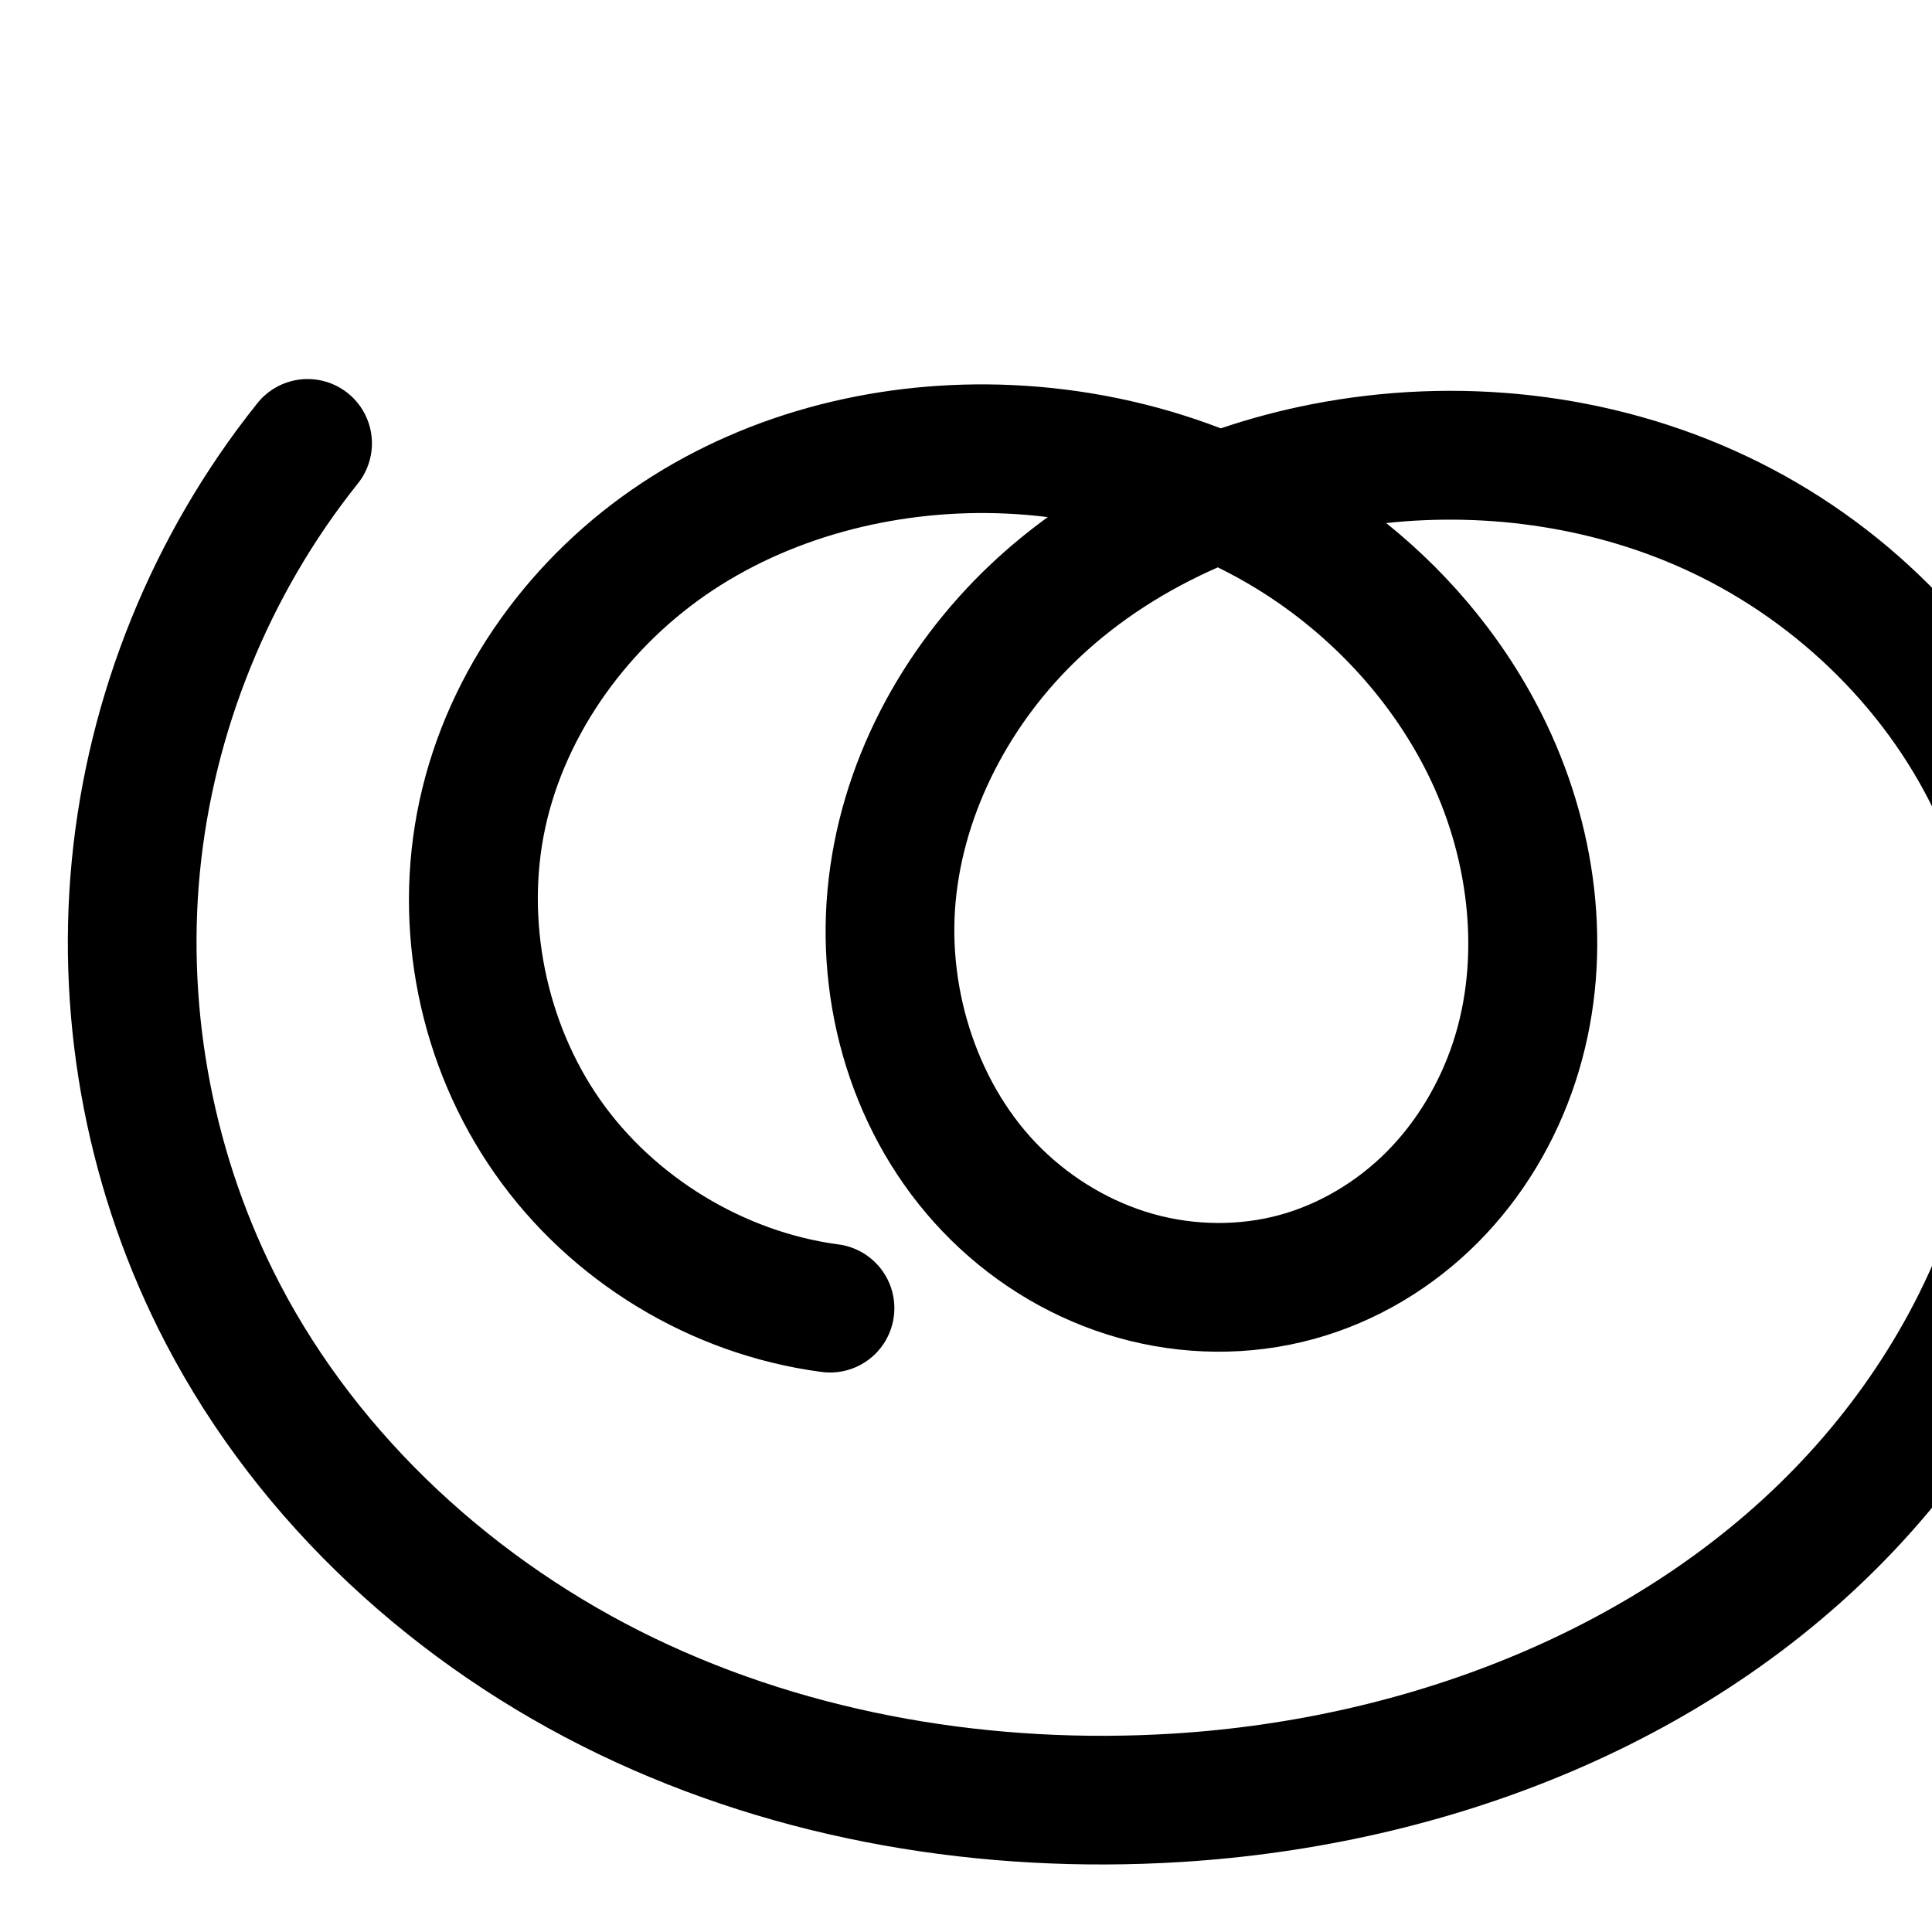
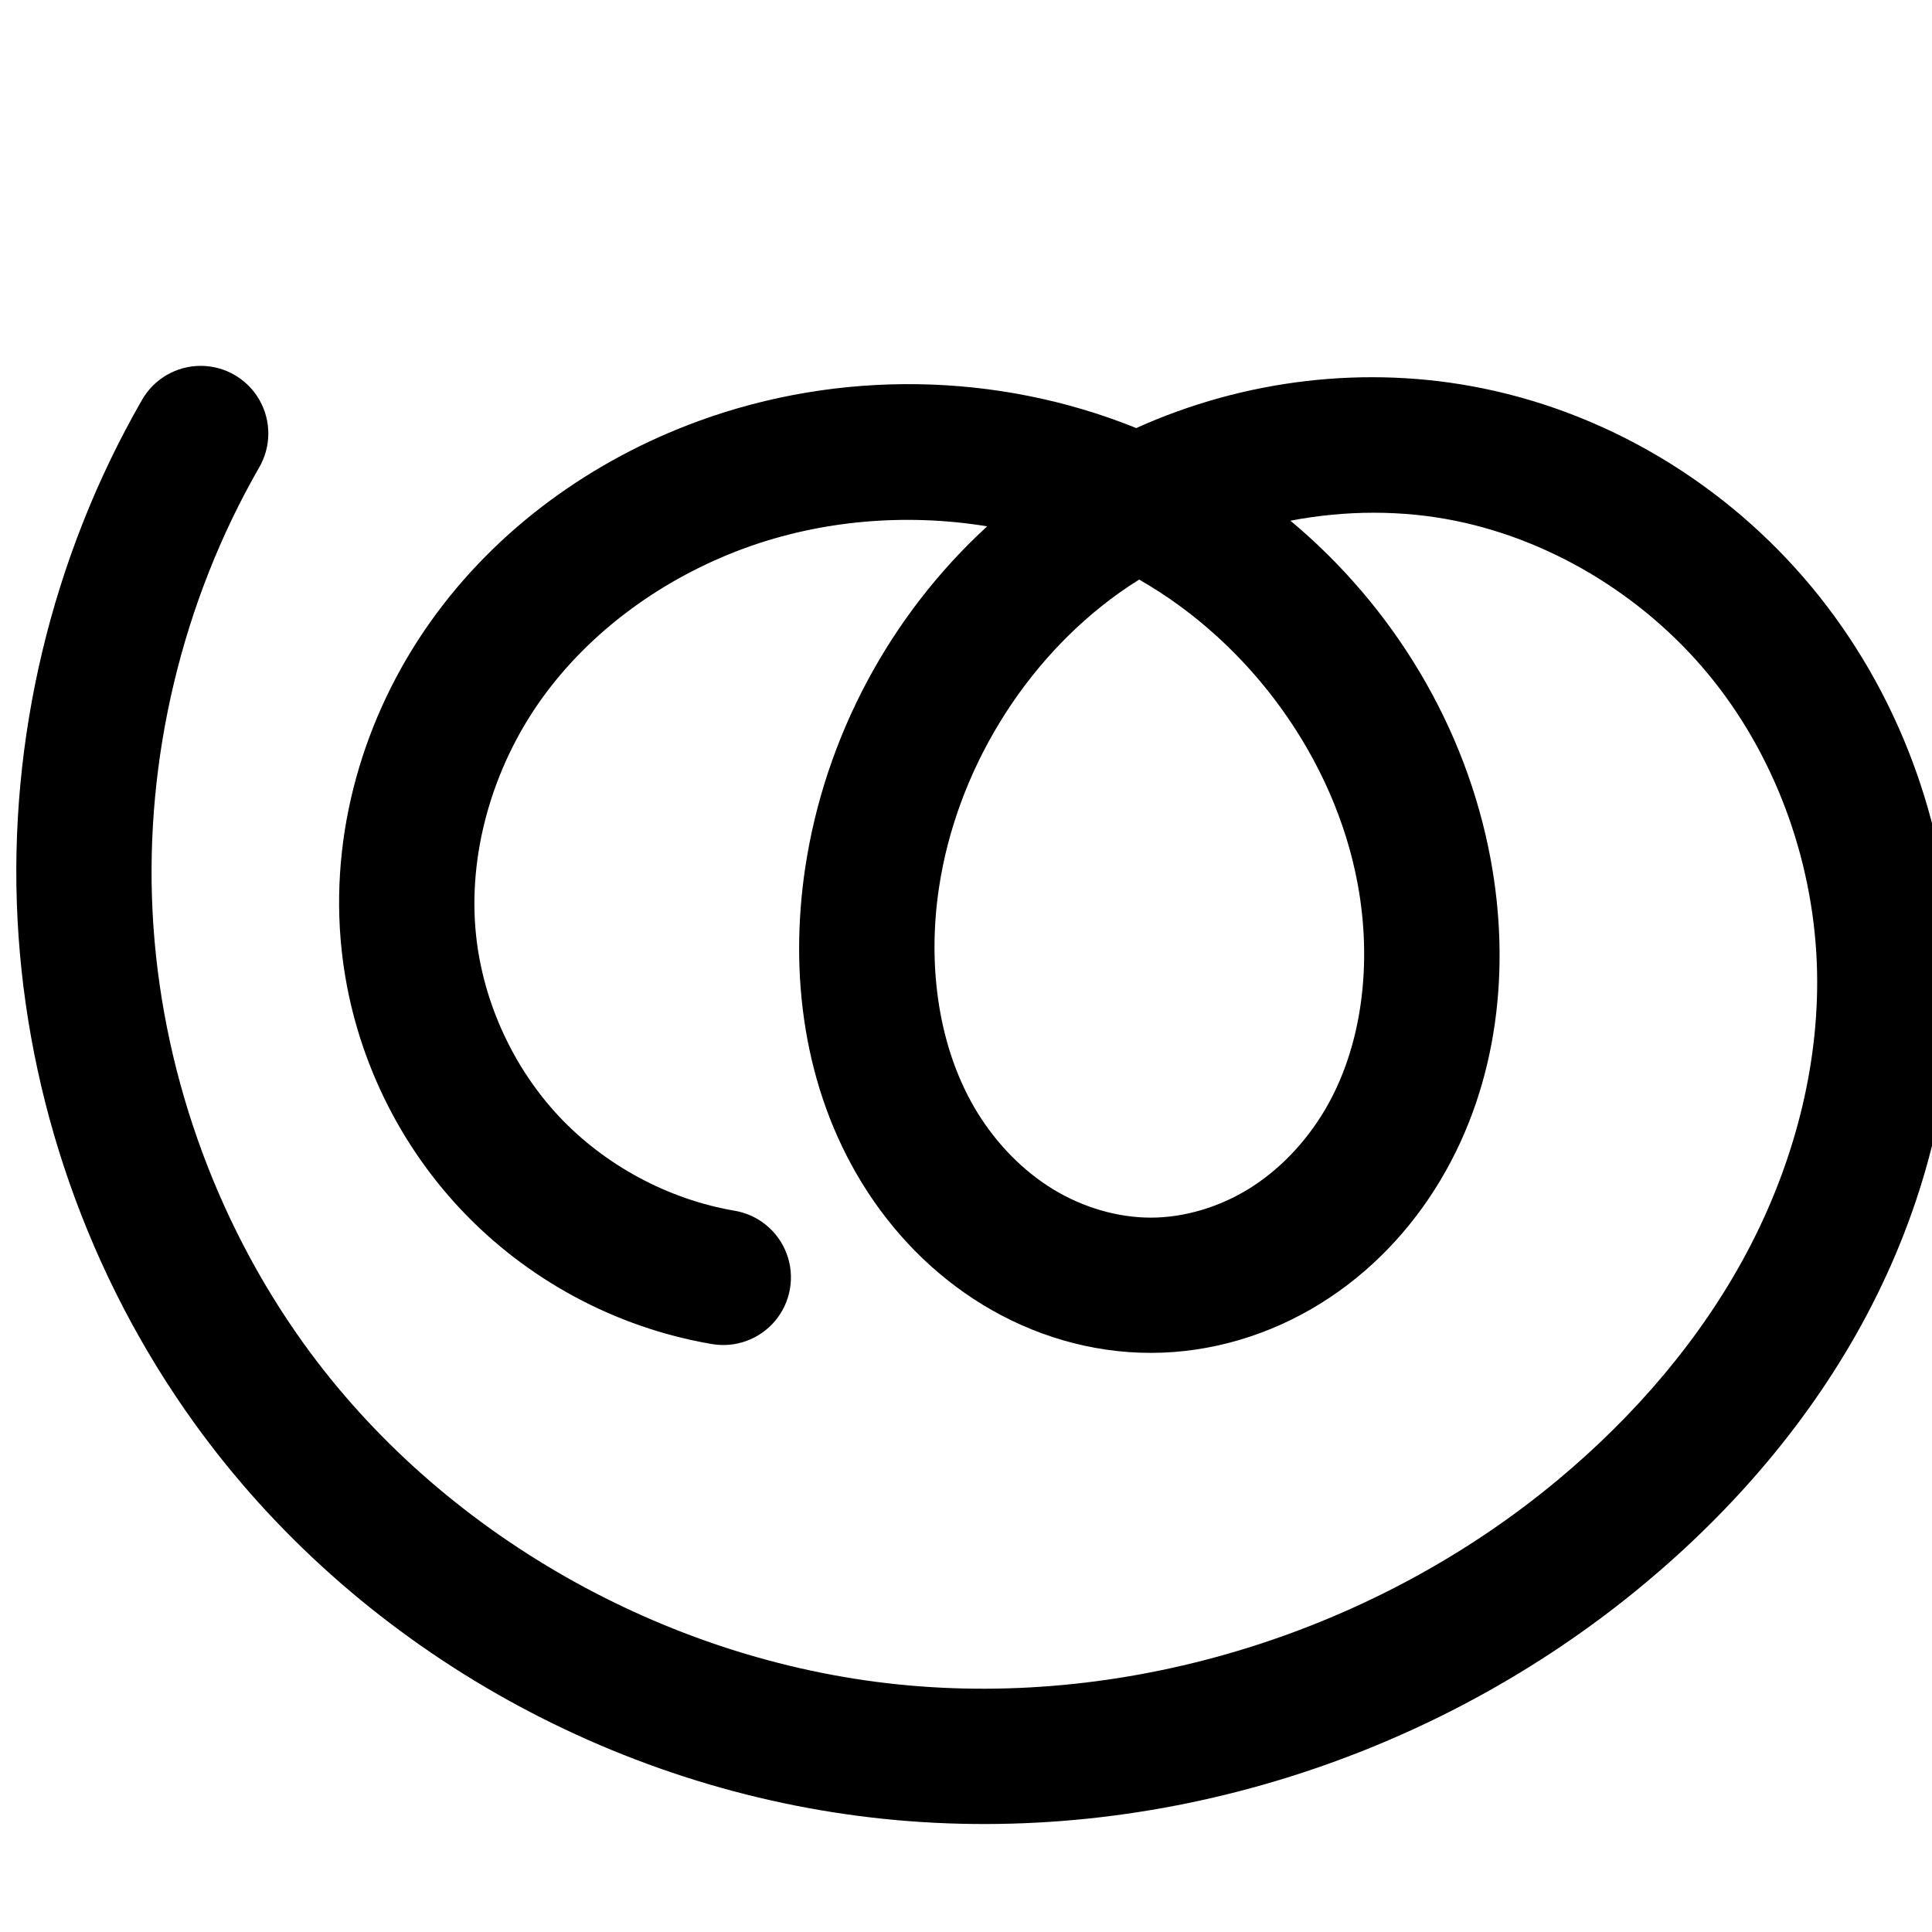
<svg xmlns="http://www.w3.org/2000/svg" width="2000" height="2000" id="svg2992" version="1.1">
  <defs id="defs5498">
    </defs>
  <g id="layer1" transform="translate(0,1000)">
    <g id="layer1-5" transform="translate(370.5639,86.62593)">
-       <path id="path4139-1-0-4-2-7" d="m -2654.025,-619.765 c -99.502,124.617 -161.884,278.502 -177.244,437.229 -15.36,158.727 16.359,321.718 90.121,463.102 90.291,173.065 242.013,311.178 417.892,395.857 175.879,84.679 374.802,117.206 569.634,105.202 262.497,-16.173 526.122,-117.844 703.625,-311.902 88.156,-96.378 153.735,-214.472 181.923,-342.008 28.188,-127.536 17.949,-264.38 -35.46,-383.576 -57.115,-127.465 -162.72,-231.605 -289.01,-291.273 -126.29,-59.668 -272.099,-75.282 -409.169,-48.429 -110.549,21.657 -216.688,71.173 -298.63,148.477 -81.942,77.303 -138.395,183.148 -148.624,295.334 -10.229,112.186 28.053,229.559 108.346,308.573 40.147,39.507 90.097,69.166 144.307,84.456 54.21,15.29 112.588,16.061 166.906,1.159 52.983,-14.535 101.647,-43.815 140.371,-82.789 38.724,-38.974 67.547,-87.474 84.696,-139.67 34.296,-104.393 20.805,-221.413 -26.374,-320.651 -44.183,-92.936 -116.955,-171.539 -204.553,-225.54 -87.597,-54 -189.6,-83.594 -292.403,-88.149 -119.946,-5.315 -242.436,23.991 -342.66,90.101 -100.224,66.11 -176.638,169.964 -202.111,287.294 -24.821,114.324 0.228,238.579 67.404,334.356 67.176,95.778 175.473,161.644 291.416,177.24" style="fill:none;fill-rule:evenodd;stroke:#000000;stroke-width:133.174;stroke-linecap:round;stroke-linejoin:round;stroke-miterlimit:4;stroke-dasharray:none;stroke-opacity:1" />
-       <path style="color:#000000;font-style:normal;font-variant:normal;font-weight:normal;font-stretch:normal;font-size:medium;line-height:normal;font-family:sans-serif;text-indent:0;text-align:start;text-decoration:none;text-decoration-line:none;text-decoration-style:solid;text-decoration-color:#000000;letter-spacing:normal;word-spacing:normal;text-transform:none;direction:ltr;block-progression:tb;writing-mode:lr-tb;baseline-shift:baseline;text-anchor:start;clip-rule:nonzero;display:inline;overflow:visible;visibility:visible;opacity:1;isolation:auto;mix-blend-mode:normal;color-interpolation:sRGB;color-interpolation-filters:linearRGB;solid-color:#000000;solid-opacity:1;fill:#000000;fill-opacity:1;fill-rule:evenodd;stroke:none;stroke-width:133.174;stroke-linecap:round;stroke-linejoin:round;stroke-miterlimit:4;stroke-dasharray:none;stroke-dashoffset:0;stroke-opacity:1;color-rendering:auto;image-rendering:auto;shape-rendering:auto;text-rendering:auto;enable-background:accumulate" d="m -54.863,-694.195 a 66.594,66.594 0 0 0 -49.877,25.725 c -107.713,134.9 -174.859,300.539 -191.486,472.363 -16.627,171.825 17.514,347.264 97.363,500.314 97.721,187.306 260.15,334.59 448.041,425.053 187.555,90.301 397.637,124.297 602.615,111.668 276.862,-17.058 556.817,-123.682 748.664,-333.422 95.339,-104.231 166.792,-232.249 197.807,-372.578 31.087,-140.655 20.177,-291.521 -39.711,-425.174 -64.105,-143.065 -180.948,-257.925 -321.332,-324.252 -140.132,-66.208 -299.824,-83.07 -450.416,-53.568 -31.598,6.19 -62.919,14.498 -93.619,24.865 -69.307,-26.606 -142.764,-41.571 -216.588,-44.842 -132.763,-5.883 -268.784,26.179 -382.273,101.039 -113.994,75.193 -200.915,192.4 -230.518,328.75 -28.914,133.177 -0.293,275.148 77.961,386.721 78.254,111.572 201.992,186.829 337.055,204.996 a 66.594,66.594 0 1 0 17.754,-131.984 C 399.753,188.455 306.897,131.978 250.799,51.994 194.7,-27.989 173.222,-134.527 193.949,-229.998 215.293,-328.309 281.201,-418.809 367.654,-475.836 454.612,-533.195 563.572,-559.747 670.701,-555 c 14.496,0.642 28.963,1.912 43.367,3.668 -20.482,14.918 -40.163,31.085 -58.785,48.652 -92.906,87.647 -157.345,207.246 -169.242,337.723 -11.975,131.329 31.705,267.364 127.953,362.08 47.953,47.189 107.36,82.586 172.938,101.082 65.668,18.522 135.976,19.564 202.598,1.287 64.954,-17.819 123.36,-53.139 169.99,-100.07 46.547,-46.848 80.484,-104.224 100.721,-165.82 40.518,-123.331 24.283,-256.901 -29.498,-370.025 -38.842,-81.701 -96.606,-152.72 -166.309,-208.738 107.89,-11.586 219.105,5.345 315.897,51.076 112.196,53.009 206.565,146.431 256.689,258.295 46.931,104.738 56.498,227.56 31.209,341.979 -25.36,114.744 -85.067,222.911 -166.039,311.436 C 1339.029,596.001 1091.735,692.718 843.604,708.006 658.917,719.385 471.151,688.327 306.949,609.27 143.083,530.374 2.07,401.431 -80.791,242.607 -148.467,112.89 -177.764,-37.65 -163.672,-183.279 -149.58,-328.909 -91.962,-471.041 -0.67,-585.375 A 66.594,66.594 0 0 0 -54.863,-694.195 Z m 945.027,194.908 c 14.008,6.926 27.696,14.43 40.945,22.598 77.05,47.498 141.098,116.968 179.359,197.447 40.577,85.352 51.325,185.822 23.25,271.277 -14.06,42.796 -37.769,82.421 -68.67,113.521 -30.818,31.017 -69.739,54.255 -110.752,65.506 -42.015,11.526 -88.462,11.027 -131.215,-1.031 -42.844,-12.084 -83.337,-36.005 -115.678,-67.83 -64.338,-63.313 -97.222,-162.023 -88.738,-255.064 8.561,-93.894 57.029,-185.986 128.006,-252.945 41.227,-38.893 90.253,-70.18 143.492,-93.479 z" id="path4139-1-0-4-2-7-3" />
+       <path style="color:#000000;font-style:normal;font-variant:normal;font-weight:normal;font-stretch:normal;font-size:medium;line-height:normal;font-family:sans-serif;text-indent:0;text-align:start;text-decoration:none;text-decoration-line:none;text-decoration-style:solid;text-decoration-color:#000000;letter-spacing:normal;word-spacing:normal;text-transform:none;direction:ltr;block-progression:tb;writing-mode:lr-tb;baseline-shift:baseline;text-anchor:start;white-space:normal;clip-rule:nonzero;display:inline;overflow:visible;visibility:visible;opacity:1;isolation:auto;mix-blend-mode:normal;color-interpolation:sRGB;color-interpolation-filters:linearRGB;solid-color:#000000;solid-opacity:1;fill:#000000;fill-opacity:1;fill-rule:evenodd;stroke:none;stroke-width:140;stroke-linecap:round;stroke-linejoin:round;stroke-miterlimit:4;stroke-dasharray:none;stroke-dashoffset:0;stroke-opacity:1;color-rendering:auto;image-rendering:auto;shape-rendering:auto;text-rendering:auto;enable-background:accumulate" d="m -162.406,-707.887 a 70.007,70.007 0 0 0 -61.611,36.039 c -93.012,162.18 -138,350.369 -128.395,537.08 9.605,186.711 73.668,369.291 182.83,521.07 166.071,230.904 432.237,380.969 714.158,410 281.642,29.003 569.439,-62.31 786.346,-242.689 92.543,-76.959 173.519,-170.512 231.144,-279.271 57.729,-108.955 91.116,-232.48 88.353,-358.43 -3.034,-138.305 -50.31,-274.968 -136.92,-384.246 -86.735,-109.436 -210.749,-187.932 -348.613,-216.178 -121.013,-24.793 -247.592,-9.327 -359.221,41.018 -143.817,-58.177 -307.521,-60.517 -453.4,-7.139 -109.176,39.948 -208.268,110.642 -277.16,207.619 -69.169,97.367 -105.032,218.734 -91.992,340.105 10.729,99.861 54.165,194.504 122.883,267.752 68.718,73.248 160.399,122.629 259.373,139.703 a 70.007,70.007 0 1 0 23.801,-137.963 C 320.918,154.81 255.485,119.568 208.098,69.057 160.71,18.545 129.711,-49 122.312,-117.863 c -8.997,-83.737 16.624,-173.265 66.924,-244.07 50.577,-71.195 126.586,-126.287 211.137,-157.225 79.271,-29.006 167.178,-36.345 250.988,-22.602 -100.508,92.14 -167.967,217.947 -188.334,353.238 -16.435,109.174 -2.367,227.564 59.213,327.357 30.817,49.94 72.826,93.672 124.447,125.17 51.78,31.596 111.975,49.95 174.4,49.861 62.91,-0.09 123.528,-18.907 175.492,-51.197 51.805,-32.191 93.719,-76.805 124.072,-127.678 60.666,-101.677 72.245,-221.841 51.971,-331.686 -25.427,-137.761 -100.978,-262.149 -207.359,-350.916 56.844,-10.844 115.575,-11.213 171.525,0.25 103.629,21.231 200.613,82.23 266.994,165.984 66.506,83.912 104.298,192.212 106.67,300.357 2.172,99.023 -24.47,199.927 -72.096,289.812 C 1390.629,298.876 1321.881,379.048 1241.406,445.971 1053.701,602.066 800.745,681.942 558.918,657.039 317.37,632.165 85.267,500.872 -55.926,304.559 -149.088,175.026 -204.4,17.385 -212.598,-141.959 c -8.197,-159.344 30.647,-321.83 110.025,-460.238 a 70.007,70.007 0 0 0 -59.834,-105.689 z m 971.098,221.23 c 115.339,65.946 202.315,185.666 226.256,315.375 15.145,82.052 4.797,168.643 -34.522,234.541 -19.639,32.915 -46.669,61.193 -77.736,80.498 -30.908,19.206 -67.143,30.06 -101.801,30.109 C 786.487,173.916 750.484,163.337 719.609,144.498 688.576,125.562 661.413,97.777 641.383,65.316 601.268,0.308 589.076,-85.359 601.469,-167.68 c 18.139,-120.488 87.87,-234.94 186.822,-305.383 6.651,-4.735 13.471,-9.244 20.4,-13.594 z" id="path4139-1-0-4-2-1-1" />
+       <path style="fill:none;fill-rule:evenodd;stroke:#000000;stroke-width:140;stroke-linecap:round;stroke-linejoin:round;stroke-miterlimit:4;stroke-dasharray:none;stroke-opacity:1" d="m 15.189,983.565 c -86.195,150.294 -128.111,325.631 -119.21,498.659 8.901,173.028 68.588,343.138 169.751,483.794 153.632,213.609 402.767,354.287 664.501,381.24 261.735,26.953 532.112,-58.64 734.418,-226.878 86.509,-71.941 161.369,-158.804 214.047,-258.224 52.677,-99.42 82.692,-211.635 80.225,-324.122 -2.703,-123.225 -45.237,-245.705 -121.795,-342.3 -76.558,-96.595 -187.057,-166.343 -307.804,-191.082 -138.451,-28.366 -288.01,3.884 -403.143,85.846 -115.133,81.962 -194.408,212.236 -215.447,351.988 -14.414,95.748 -1.284,197.776 49.564,280.177 25.424,41.2 60.009,76.959 101.336,102.176 41.327,25.217 89.427,39.685 137.84,39.616 48.784,-0.07 97.21,-14.906 138.646,-40.654 41.436,-25.748 75.909,-62.194 100.905,-104.088 49.992,-83.788 60.955,-187.165 43.246,-283.113 -28.598,-154.94 -131.477,-293.821 -269.948,-368.987 -138.471,-75.166 -309.556,-86.062 -457.518,-31.922 -96.863,35.443 -184.413,98.336 -244.148,182.423 -59.734,84.086 -90.476,189.534 -79.457,292.088 9.064,84.362 46.281,165.457 104.334,227.336 58.053,61.88 136.609,104.191 220.222,118.615" id="path4139-1-0-4-2-1-1-9" />
    </g>
  </g>
</svg>
